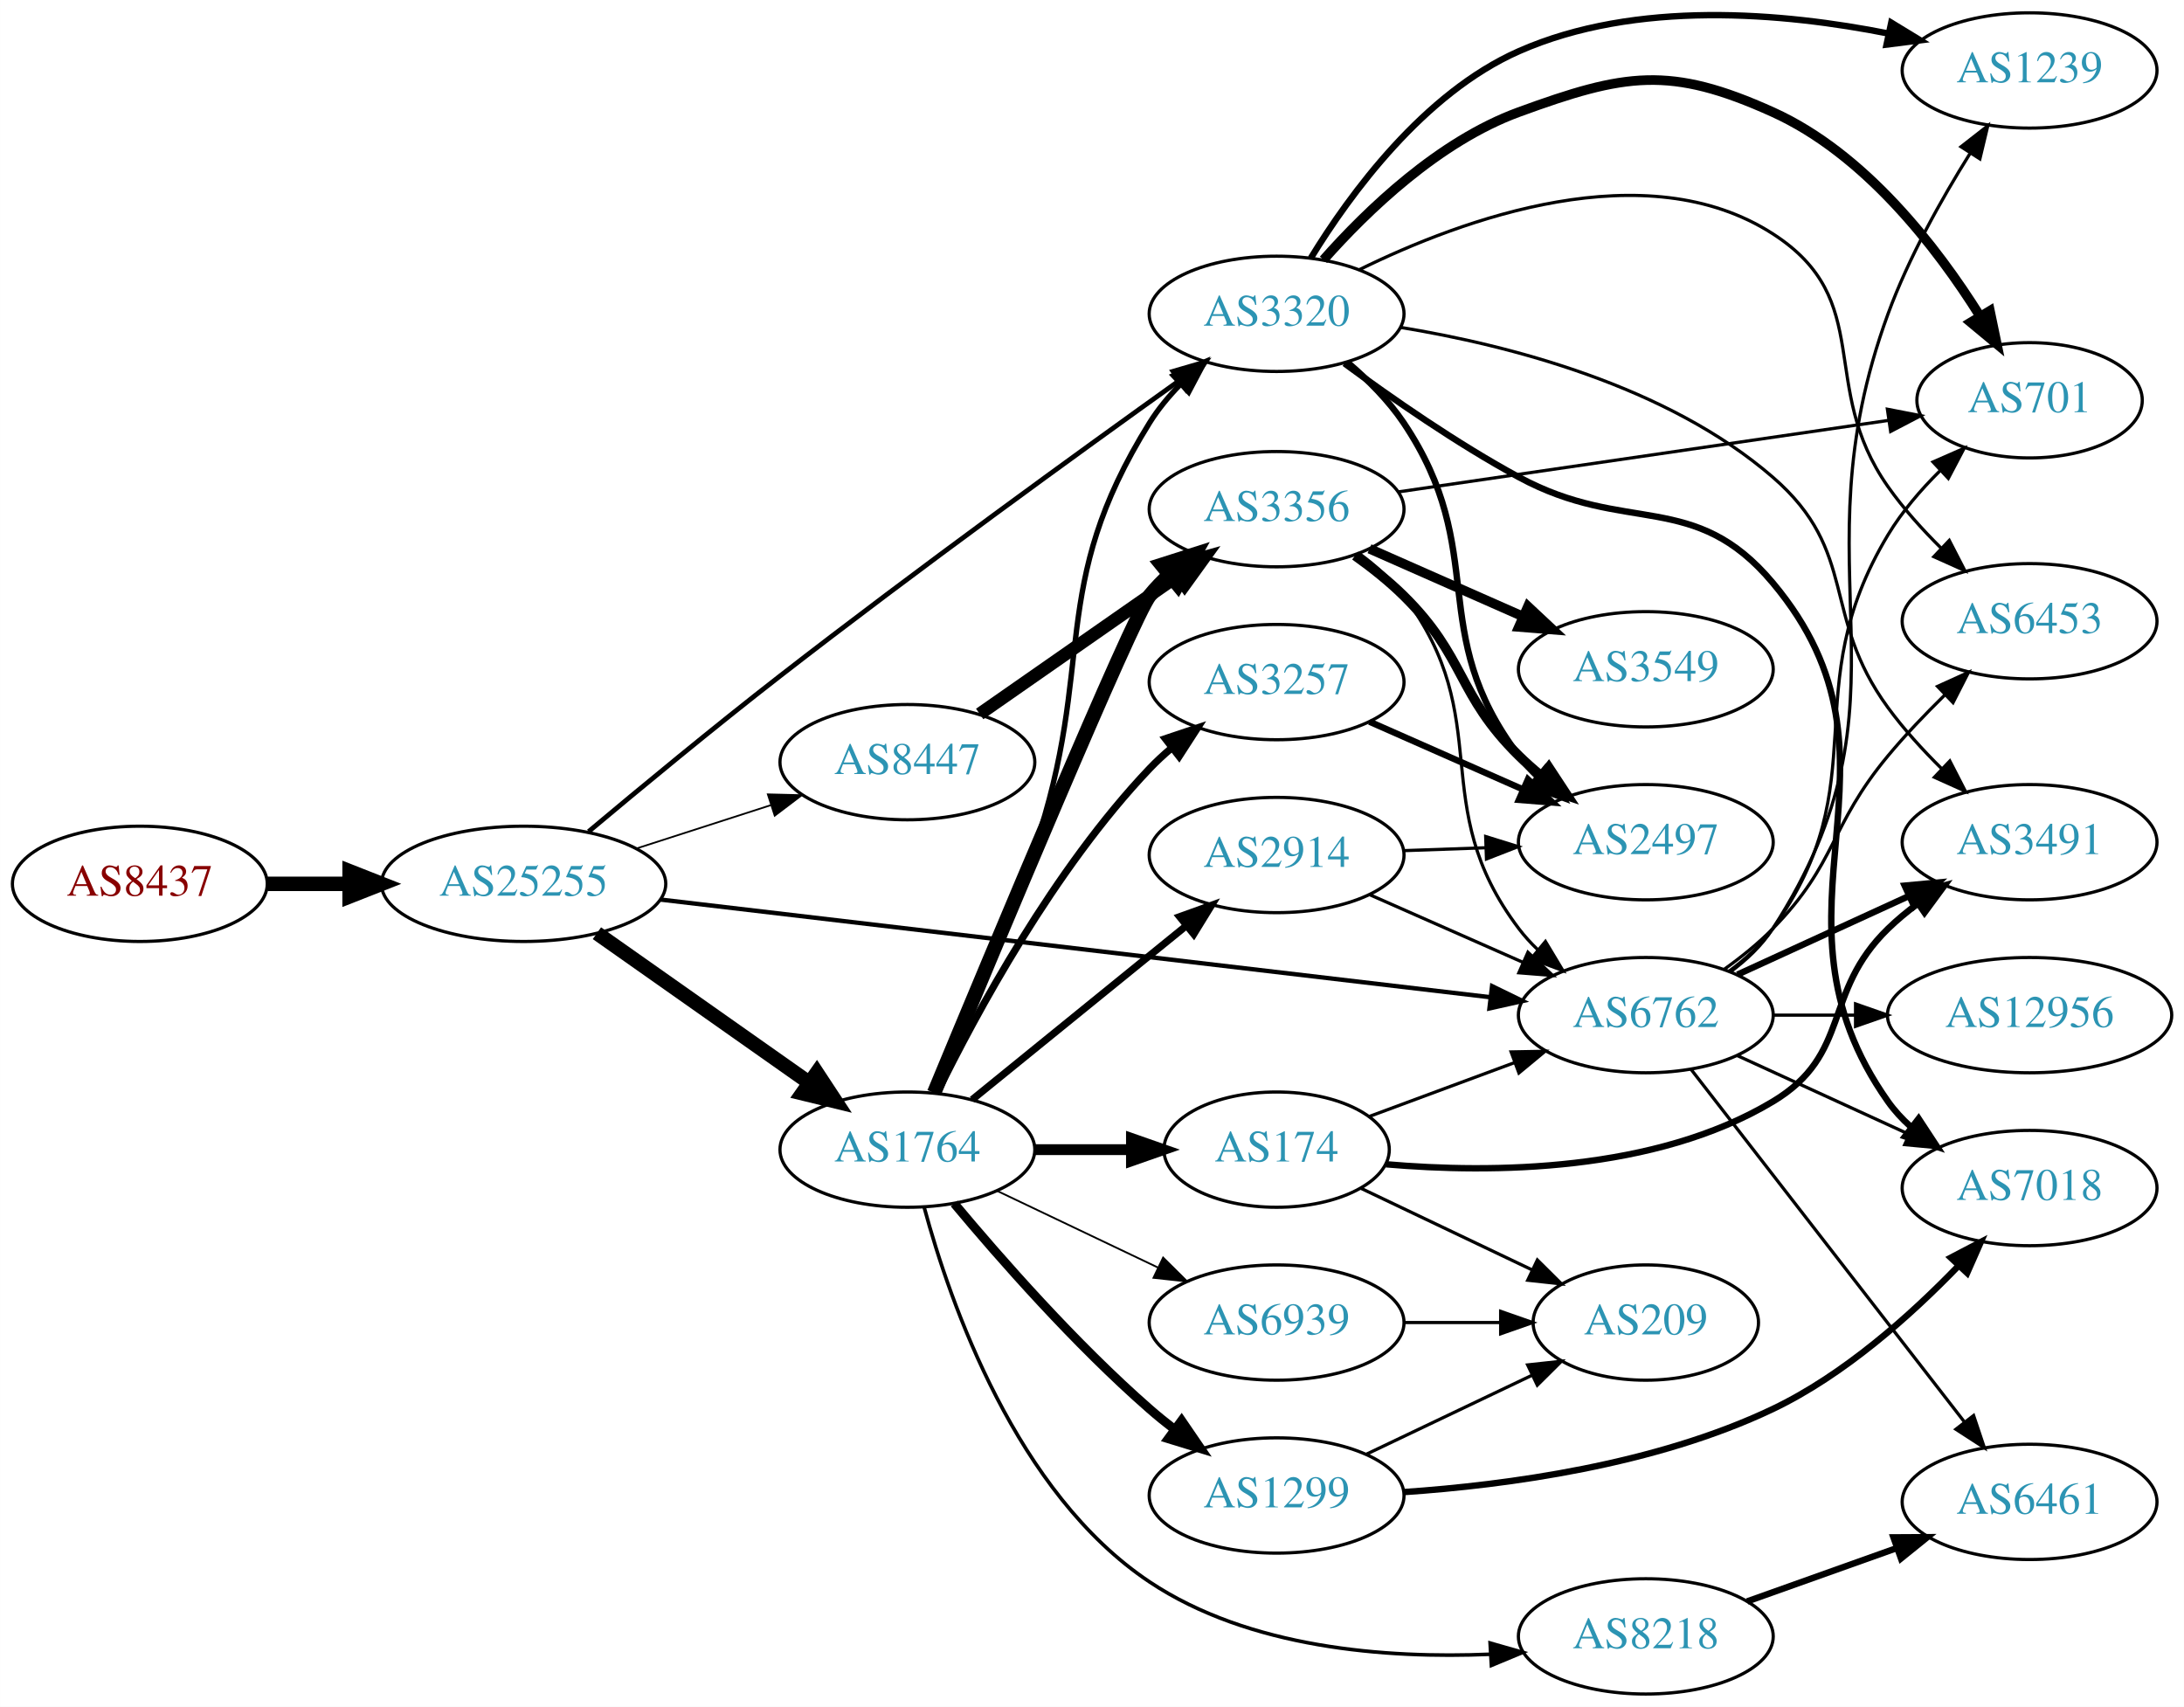
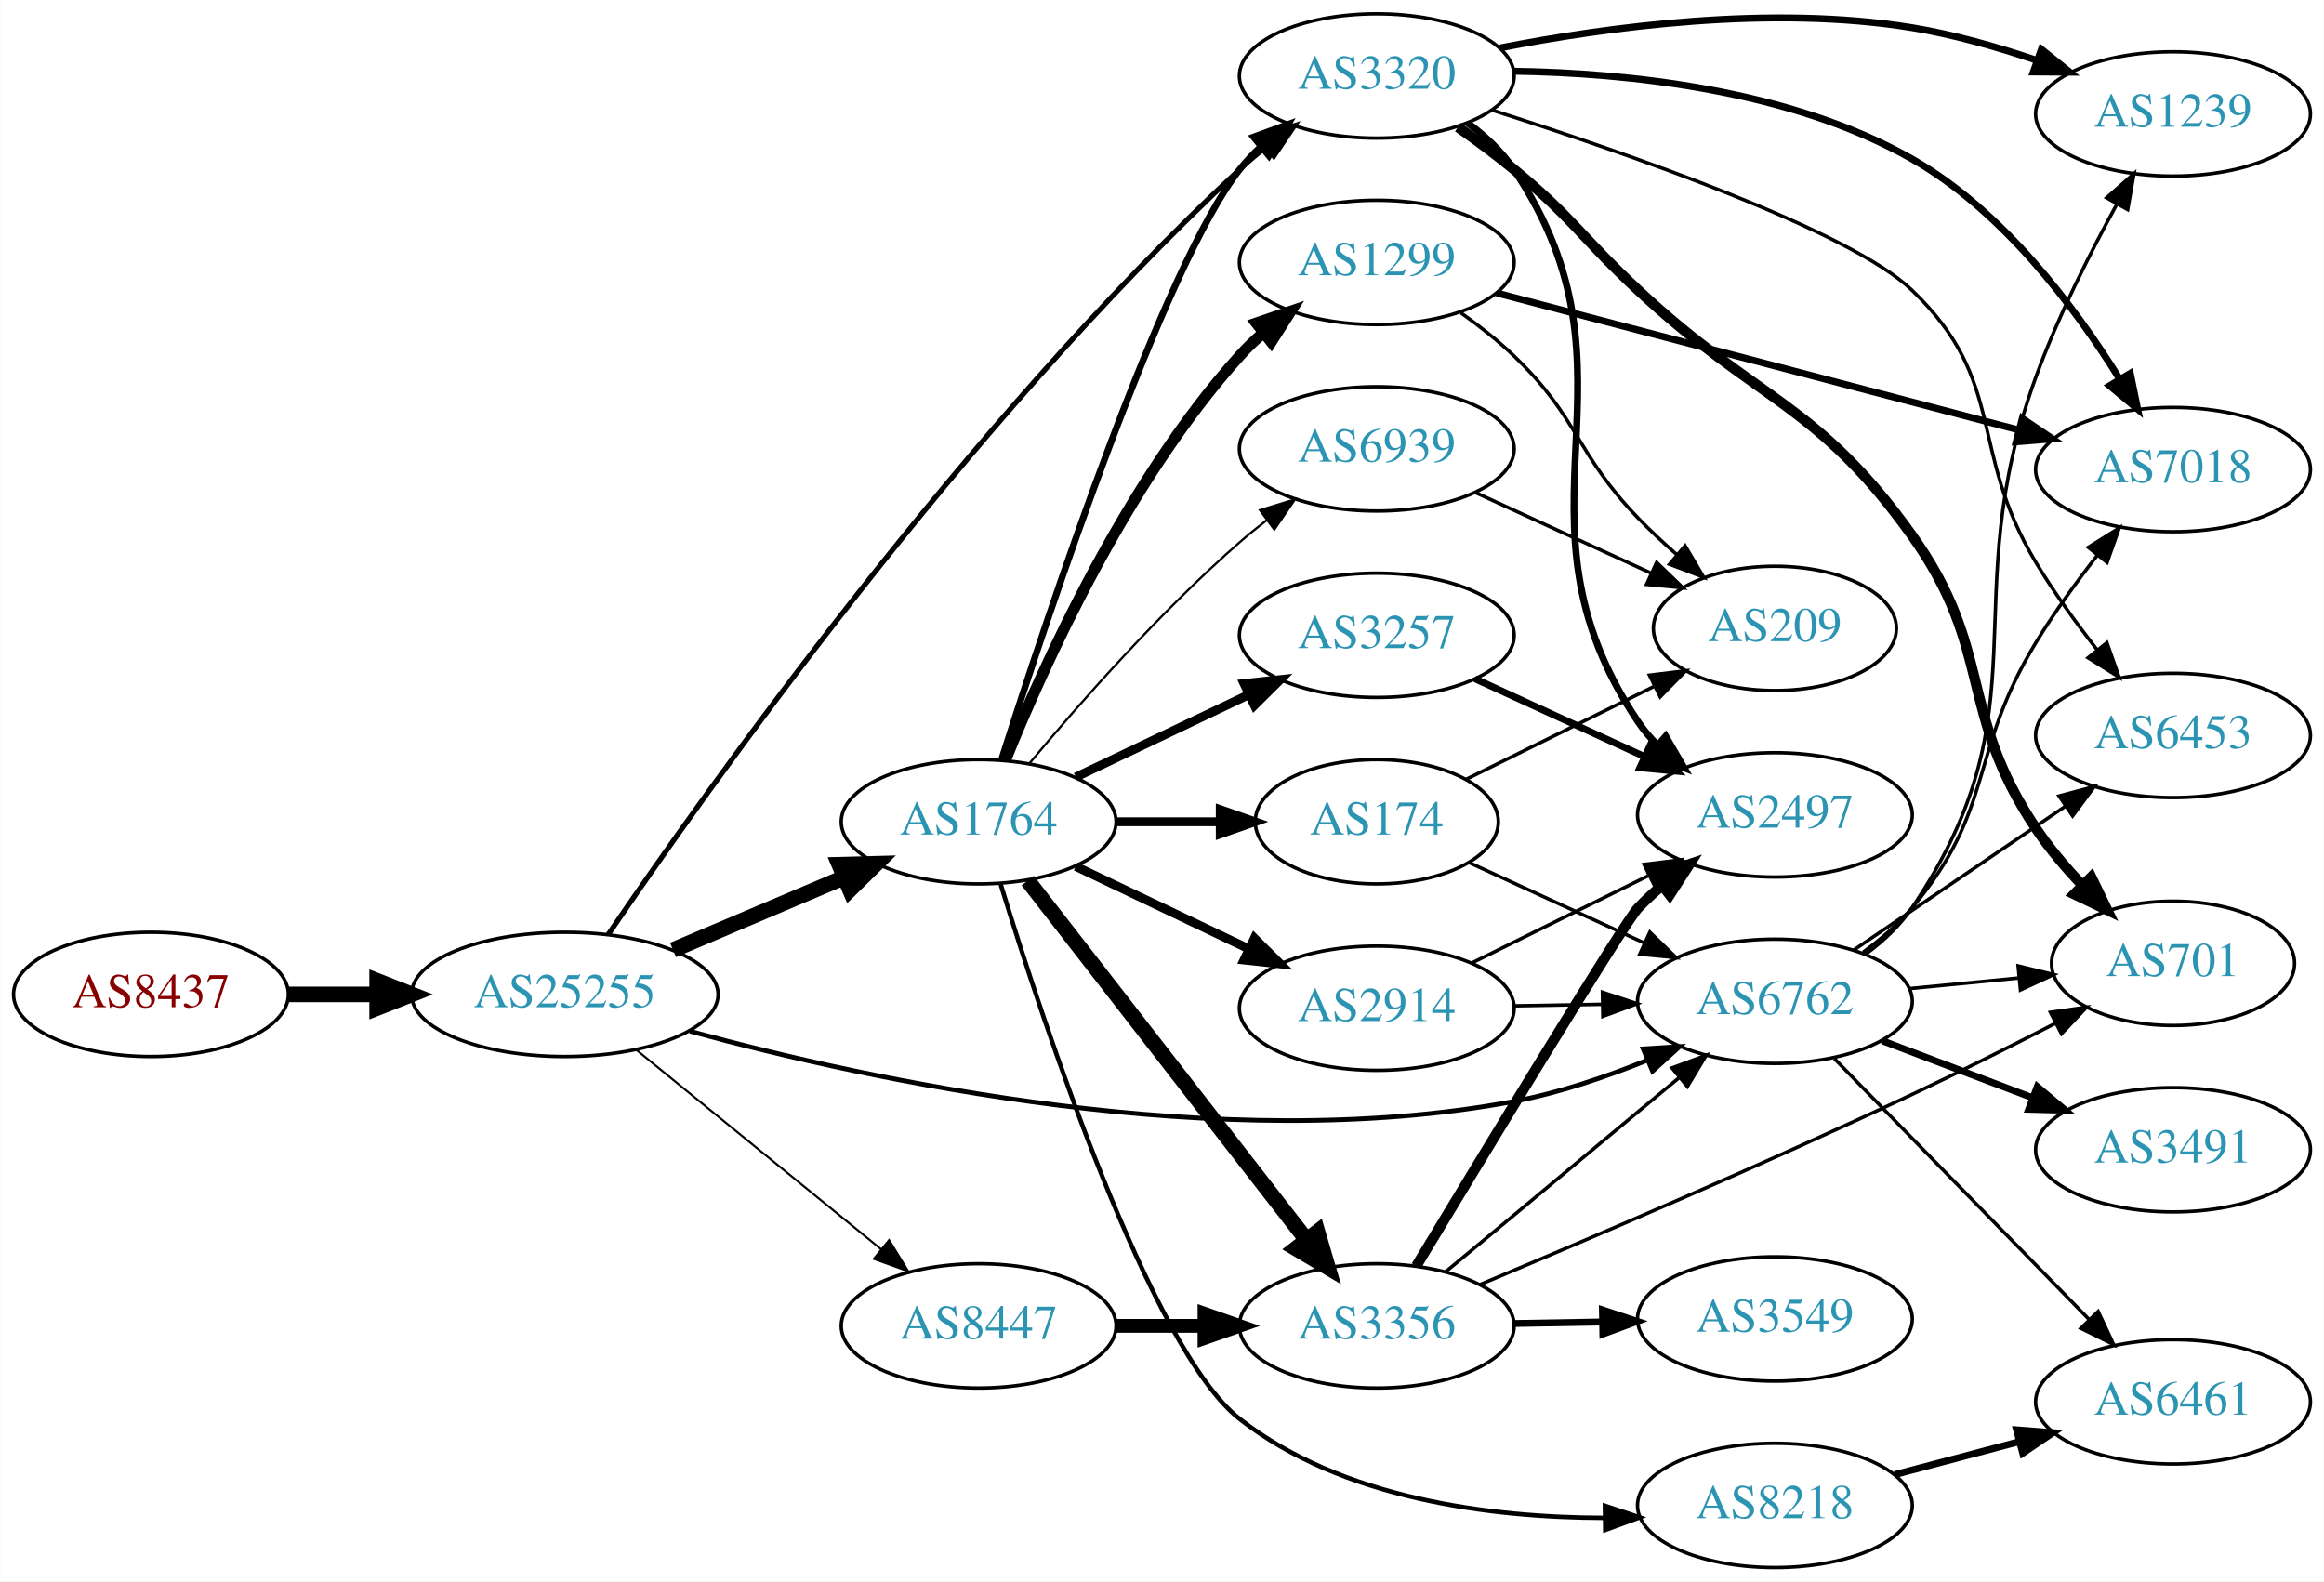
- <svg xmlns="http://www.w3.org/2000/svg" xmlns:xlink="http://www.w3.org/1999/xlink" width="682pt" height="533pt" viewBox="0.00 0.00 681.96 533.00">
-   <g id="graph0" class="graph" transform="scale(1 1) rotate(0) translate(4 529)">
-     <polygon fill="white" stroke="none" points="-4,4 -4,-529 677.956,-529 677.956,4 -4,4" />
+ <svg xmlns="http://www.w3.org/2000/svg" xmlns:xlink="http://www.w3.org/1999/xlink" width="673pt" height="458pt" viewBox="0.00 0.00 672.86 458.00">
+   <g id="graph0" class="graph" transform="scale(1 1) rotate(0) translate(4 454)">
+     <polygon fill="white" stroke="none" points="-4,4 -4,-454 668.857,-454 668.857,4 -4,4" />
    <g id="node1" class="node">
      <g id="a_node1">
        <a xlink:href="/asn/8437" xlink:title="AS8437 ~ Hutchison Drei Austria GmbH [AT]">
-           <ellipse fill="#ffffff" stroke="black" cx="39.647" cy="-253" rx="39.794" ry="18" />
-           <text text-anchor="middle" x="39.647" y="-249.3" font-family="Times,serif" font-size="14.00" fill="#880000">AS8437</text>
+           <ellipse fill="#ffffff" stroke="black" cx="39.647" cy="-166" rx="39.794" ry="18" />
+           <text text-anchor="middle" x="39.647" y="-162.3" font-family="Times,serif" font-size="14.00" fill="#880000">AS8437</text>
        </a>
      </g>
    </g>
    <g id="node2" class="node">
      <g id="a_node2">
        <a xlink:href="/asn/25255" xlink:title="AS25255 ~ ==&gt; TELE2 AUSTRIA &lt;== [AT]">
-           <ellipse fill="#ffffff" stroke="black" cx="159.489" cy="-253" rx="44.393" ry="18" />
-           <text text-anchor="middle" x="159.489" y="-249.3" font-family="Times,serif" font-size="14.00" fill="#2c94b3">AS25255</text>
+           <ellipse fill="#ffffff" stroke="black" cx="159.489" cy="-166" rx="44.393" ry="18" />
+           <text text-anchor="middle" x="159.489" y="-162.3" font-family="Times,serif" font-size="14.00" fill="#2c94b3">AS25255</text>
        </a>
      </g>
    </g>
    <g id="edge1" class="edge">
-       <path fill="none" stroke="black" stroke-width="4.5" d="M79.559,-253C87.662,-253 96.337,-253 104.863,-253" />
-       <polygon fill="black" stroke="black" stroke-width="4.5" points="105.141,-256.938 115.141,-253 105.141,-249.063 105.141,-256.938" />
+       <path fill="none" stroke="black" stroke-width="4.5" d="M79.559,-166C87.662,-166 96.337,-166 104.863,-166" />
+       <polygon fill="black" stroke="black" stroke-width="4.5" points="105.141,-169.938 115.141,-166 105.141,-162.063 105.141,-169.938" />
    </g>
    <g id="node3" class="node">
      <g id="a_node3">
-         <a xlink:href="/asn/1764" xlink:title="AS1764 ~ NEXTLAYER-AS [AT]">
-           <ellipse fill="#ffffff" stroke="black" cx="279.332" cy="-170" rx="39.794" ry="18" />
-           <text text-anchor="middle" x="279.332" y="-166.3" font-family="Times,serif" font-size="14.00" fill="#2c94b3">AS1764</text>
+         <a xlink:href="/asn/3320" xlink:title="AS3320 ~ DTAG [DE]">
+           <ellipse fill="#ffffff" stroke="black" cx="394.625" cy="-432" rx="39.794" ry="18" />
+           <text text-anchor="middle" x="394.625" y="-428.3" font-family="Times,serif" font-size="14.00" fill="#2c94b3">AS3320</text>
        </a>
      </g>
    </g>
    <g id="edge2" class="edge">
-       <path fill="none" stroke="black" stroke-width="4.5" d="M182.378,-237.583C201.015,-224.456 227.965,-205.475 248.562,-190.968" />
-       <polygon fill="black" stroke="black" stroke-width="4.5" points="251.049,-194.032 256.957,-185.055 246.514,-187.594 251.049,-194.032" />
+       <path fill="none" stroke="black" stroke-width="1.5" d="M172.024,-183.29C200.118,-224.634 275.624,-331.257 354.978,-405 357.376,-407.229 359.969,-409.42 362.636,-411.531" />
+       <polygon fill="black" stroke="black" stroke-width="1.5" points="360.635,-414.406 370.743,-417.583 364.822,-408.796 360.635,-414.406" />
    </g>
    <g id="node4" class="node">
      <g id="a_node4">
-         <a xlink:href="/asn/6762" xlink:title="AS6762 ~ TELECOM ITALIA SPARKLE S.p.A. [IT]">
-           <ellipse fill="#ffffff" stroke="black" cx="509.918" cy="-212" rx="39.794" ry="18" />
-           <text text-anchor="middle" x="509.918" y="-208.3" font-family="Times,serif" font-size="14.00" fill="#2c94b3">AS6762</text>
+         <a xlink:href="/asn/1764" xlink:title="AS1764 ~ NEXTLAYER-AS [AT]">
+           <ellipse fill="#ffffff" stroke="black" cx="279.332" cy="-216" rx="39.794" ry="18" />
+           <text text-anchor="middle" x="279.332" y="-212.3" font-family="Times,serif" font-size="14.00" fill="#2c94b3">AS1764</text>
        </a>
      </g>
    </g>
    <g id="edge3" class="edge">
-       <path fill="none" stroke="black" stroke-width="1.364" d="M202.172,-248.095C267.289,-240.433 392.776,-225.666 461.341,-217.598" />
-       <polygon fill="black" stroke="black" stroke-width="1.364" points="461.911,-221.056 471.434,-216.411 461.093,-214.103 461.911,-221.056" />
+       <path fill="none" stroke="black" stroke-width="4.5" d="M190.836,-178.876C205.859,-185.25 224.15,-193.011 240.117,-199.786" />
+       <polygon fill="black" stroke="black" stroke-width="4.5" points="238.965,-203.574 249.709,-203.856 242.041,-196.325 238.965,-203.574" />
    </g>
    <g id="node5" class="node">
      <g id="a_node5">
        <a xlink:href="/asn/8447" xlink:title="AS8447 ~ A1 Telekom Austria AG [AT]">
-           <ellipse fill="#ffffff" stroke="black" cx="279.332" cy="-291" rx="39.794" ry="18" />
-           <text text-anchor="middle" x="279.332" y="-287.3" font-family="Times,serif" font-size="14.00" fill="#2c94b3">AS8447</text>
+           <ellipse fill="#ffffff" stroke="black" cx="279.332" cy="-70" rx="39.794" ry="18" />
+           <text text-anchor="middle" x="279.332" y="-66.3" font-family="Times,serif" font-size="14.00" fill="#2c94b3">AS8447</text>
        </a>
      </g>
    </g>
    <g id="edge4" class="edge">
-       <path fill="none" stroke="black" stroke-width="0.545" d="M194.574,-263.991C207.702,-268.224 222.843,-273.107 236.611,-277.546" />
-       <polygon fill="black" stroke="black" stroke-width="0.545" points="235.753,-280.947 246.345,-280.685 237.901,-274.285 235.753,-280.947" />
+       <path fill="none" stroke="black" stroke-width="0.6" d="M180.213,-149.932C199.618,-134.124 229.404,-109.859 251.068,-92.21" />
+       <polygon fill="black" stroke="black" stroke-width="0.6" points="253.393,-94.831 258.935,-85.801 248.972,-89.404 253.393,-94.831" />
    </g>
    <g id="node6" class="node">
      <g id="a_node6">
-         <a xlink:href="/asn/3320" xlink:title="AS3320 ~ DTAG [DE]">
-           <ellipse fill="#ffffff" stroke="black" cx="394.625" cy="-431" rx="39.794" ry="18" />
-           <text text-anchor="middle" x="394.625" y="-427.3" font-family="Times,serif" font-size="14.00" fill="#2c94b3">AS3320</text>
+         <a xlink:href="/asn/6762" xlink:title="AS6762 ~ TELECOM ITALIA SPARKLE S.p.A. [IT]">
+           <ellipse fill="#ffffff" stroke="black" cx="509.918" cy="-164" rx="39.794" ry="18" />
+           <text text-anchor="middle" x="509.918" y="-160.3" font-family="Times,serif" font-size="14.00" fill="#2c94b3">AS6762</text>
        </a>
      </g>
    </g>
    <g id="edge5" class="edge">
-       <path fill="none" stroke="black" stroke-width="1.5" d="M179.78,-269.324C195.672,-282.652 218.892,-301.855 239.685,-318 282.29,-351.082 332.921,-387.758 364.166,-410.096" />
-       <polygon fill="black" stroke="black" stroke-width="1.5" points="362.269,-413.042 372.442,-416.001 366.335,-407.344 362.269,-413.042" />
+       <path fill="none" stroke="black" stroke-width="1.35" d="M195.738,-155.351C248.107,-141.029 349.406,-119.094 434.271,-135 447.318,-137.445 461.016,-142.1 473.065,-146.977" />
+       <polygon fill="black" stroke="black" stroke-width="1.35" points="471.757,-150.224 482.33,-150.897 474.485,-143.777 471.757,-150.224" />
+     </g>
+     <g id="node15" class="node">
+       <g id="a_node15">
+         <a xlink:href="/asn/2497" xlink:title="AS2497 ~ Internet Initiative Japan Inc. [JP]">
+           <ellipse fill="#ffffff" stroke="black" cx="509.918" cy="-218" rx="39.794" ry="18" />
+           <text text-anchor="middle" x="509.918" y="-214.3" font-family="Times,serif" font-size="14.00" fill="#2c94b3">AS2497</text>
+         </a>
+       </g>
+     </g>
+     <g id="edge15" class="edge">
+       <path fill="none" stroke="black" stroke-width="2" d="M420.933,-418.386C425.99,-414.643 430.804,-410.165 434.271,-405 474.893,-344.48 429.649,-305.52 470.271,-245 471.896,-242.579 473.817,-240.309 475.921,-238.195" />
+       <polygon fill="black" stroke="black" stroke-width="2" points="478.288,-240.776 483.609,-231.614 473.736,-235.458 478.288,-240.776" />
+     </g>
+     <g id="node16" class="node">
+       <g id="a_node16">
+         <a xlink:href="/asn/701" xlink:title="AS701 ~ UUNET [US]">
+           <ellipse fill="#ffffff" stroke="black" cx="625.21" cy="-175" rx="35.194" ry="18" />
+           <text text-anchor="middle" x="625.21" y="-171.3" font-family="Times,serif" font-size="14.00" fill="#2c94b3">AS701</text>
+         </a>
+       </g>
+     </g>
+     <g id="edge16" class="edge">
+       <path fill="none" stroke="black" stroke-width="3" d="M418.15,-417.176C423.557,-413.371 429.223,-409.171 434.271,-405 451.474,-390.786 453.955,-385.224 470.271,-370 504.857,-337.728 522.056,-337.484 549.564,-299 573.421,-265.623 562.714,-248.074 585.564,-214 589.416,-208.255 594.19,-202.634 599.053,-197.528" />
+       <polygon fill="black" stroke="black" stroke-width="3" points="601.532,-199.998 606.144,-190.46 596.591,-195.04 601.532,-199.998" />
+     </g>
+     <g id="node17" class="node">
+       <g id="a_node17">
+         <a xlink:href="/asn/7018" xlink:title="AS7018 ~ AT&amp;T Services, Inc. [US]">
+           <ellipse fill="#ffffff" stroke="black" cx="625.21" cy="-318" rx="39.794" ry="18" />
+           <text text-anchor="middle" x="625.21" y="-314.3" font-family="Times,serif" font-size="14.00" fill="#2c94b3">AS7018</text>
+         </a>
+       </g>
+     </g>
+     <g id="edge17" class="edge">
+       <path fill="none" stroke="black" stroke-width="2" d="M434.474,-433.374C467.185,-432.865 514.167,-428.104 549.564,-408 575.857,-393.067 596.825,-365.041 609.763,-344.214" />
+       <polygon fill="black" stroke="black" stroke-width="2" points="612.841,-345.886 614.97,-335.507 606.834,-342.293 612.841,-345.886" />
+     </g>
+     <g id="node18" class="node">
+       <g id="a_node18">
+         <a xlink:href="/asn/6453" xlink:title="AS6453 ~ TATA COMMUNICATIONS (AMERICA) INC [US]">
+           <ellipse fill="#ffffff" stroke="black" cx="625.21" cy="-241" rx="39.794" ry="18" />
+           <text text-anchor="middle" x="625.21" y="-237.3" font-family="Times,serif" font-size="14.00" fill="#2c94b3">AS6453</text>
+         </a>
+       </g>
+     </g>
+     <g id="edge18" class="edge">
+       <path fill="none" stroke="black" d="M427.997,-422.106C467.583,-409.483 531.552,-387.224 549.564,-370 577.451,-343.333 565.634,-324.039 585.564,-291 590.725,-282.445 597.104,-273.65 603.182,-265.868" />
+       <polygon fill="black" stroke="black" points="606.061,-267.871 609.587,-257.88 600.6,-263.492 606.061,-267.871" />
+     </g>
+     <g id="node19" class="node">
+       <g id="a_node19">
+         <a xlink:href="/asn/1239" xlink:title="AS1239 ~ Sprint [US]">
+           <ellipse fill="#ffffff" stroke="black" cx="625.21" cy="-421" rx="39.794" ry="18" />
+           <text text-anchor="middle" x="625.21" y="-417.3" font-family="Times,serif" font-size="14.00" fill="#2c94b3">AS1239</text>
+         </a>
+       </g>
+     </g>
+     <g id="edge19" class="edge">
+       <path fill="none" stroke="black" stroke-width="2" d="M430.345,-440.123C461.661,-446.274 508.908,-452.627 549.564,-446 561.562,-444.044 574.234,-440.43 585.663,-436.545" />
+       <polygon fill="black" stroke="black" stroke-width="2" points="587.094,-439.751 595.338,-433.097 584.744,-433.157 587.094,-439.751" />
    </g>
    <g id="edge12" class="edge">
-       <path fill="none" stroke="black" stroke-width="1.688" d="M288.421,-187.765C296.755,-206.479 309.791,-236.932 318.978,-264 338.66,-321.989 322.615,-345.012 354.978,-397 357.614,-401.234 360.937,-405.238 364.523,-408.911" />
-       <polygon fill="black" stroke="black" stroke-width="1.688" points="362.404,-411.719 372.117,-415.953 367.164,-406.587 362.404,-411.719" />
+       <path fill="none" stroke="black" stroke-width="1.929" d="M285.946,-233.948C299.184,-275.529 332.891,-377.039 354.978,-405 356.785,-407.288 358.838,-409.462 361.033,-411.51" />
+       <polygon fill="black" stroke="black" stroke-width="1.929" points="358.944,-414.323 368.893,-417.966 363.387,-408.914 358.944,-414.323" />
    </g>
    <g id="node7" class="node">
      <g id="a_node7">
-         <a xlink:href="/asn/2914" xlink:title="AS2914 ~ NTT America, Inc. [US]">
-           <ellipse fill="#ffffff" stroke="black" cx="394.625" cy="-262" rx="39.794" ry="18" />
-           <text text-anchor="middle" x="394.625" y="-258.3" font-family="Times,serif" font-size="14.00" fill="#2c94b3">AS2914</text>
+         <a xlink:href="/asn/174" xlink:title="AS174 ~ Cogent Communications [US]">
+           <ellipse fill="#ffffff" stroke="black" cx="394.625" cy="-216" rx="35.194" ry="18" />
+           <text text-anchor="middle" x="394.625" y="-212.3" font-family="Times,serif" font-size="14.00" fill="#2c94b3">AS174</text>
        </a>
      </g>
    </g>
    <g id="edge6" class="edge">
-       <path fill="none" stroke="black" stroke-width="2.25" d="M299.55,-185.607C317.942,-200.542 345.862,-223.214 366.512,-239.983" />
-       <polygon fill="black" stroke="black" stroke-width="2.25" points="364.342,-242.73 374.312,-246.317 368.755,-237.296 364.342,-242.73" />
+       <path fill="none" stroke="black" stroke-width="2.571" d="M319.004,-216C328.709,-216 339.2,-216 349.163,-216" />
+       <polygon fill="black" stroke="black" stroke-width="2.571" points="349.299,-219.5 359.299,-216 349.299,-212.5 349.299,-219.5" />
    </g>
    <g id="node8" class="node">
      <g id="a_node8">
-         <a xlink:href="/asn/1299" xlink:title="AS1299 ~ Telia Carrier [EU]">
-           <ellipse fill="#ffffff" stroke="black" cx="394.625" cy="-62" rx="39.794" ry="18" />
-           <text text-anchor="middle" x="394.625" y="-58.3" font-family="Times,serif" font-size="14.00" fill="#2c94b3">AS1299</text>
-         </a>
-       </g>
-     </g>
-     <g id="edge7" class="edge">
-       <path fill="none" stroke="black" stroke-width="2.812" d="M293.962,-153.183C308.244,-136.071 331.791,-109.255 354.978,-89 357.444,-86.846 360.082,-84.706 362.78,-82.628" />
-       <polygon fill="black" stroke="black" stroke-width="2.812" points="364.953,-85.375 370.934,-76.63 360.805,-79.736 364.953,-85.375" />
-     </g>
-     <g id="node9" class="node">
-       <g id="a_node9">
-         <a xlink:href="/asn/3356" xlink:title="AS3356 ~ Level 3 Parent, LLC [US]">
-           <ellipse fill="#ffffff" stroke="black" cx="394.625" cy="-370" rx="39.794" ry="18" />
-           <text text-anchor="middle" x="394.625" y="-366.3" font-family="Times,serif" font-size="14.00" fill="#2c94b3">AS3356</text>
-         </a>
-       </g>
-     </g>
-     <g id="edge8" class="edge">
-       <path fill="none" stroke="black" stroke-width="4.5" d="M287.668,-187.714C305.435,-230.517 349.706,-336.536 354.978,-343 356.821,-345.26 358.899,-347.413 361.112,-349.446" />
-       <polygon fill="black" stroke="black" stroke-width="4.5" points="358.765,-352.613 369.005,-355.875 363.738,-346.507 358.765,-352.613" />
-     </g>
-     <g id="node10" class="node">
-       <g id="a_node10">
        <a xlink:href="/asn/8218" xlink:title="AS8218 ~ legacy Neotelecoms [FR]">
          <ellipse fill="#ffffff" stroke="black" cx="509.918" cy="-18" rx="39.794" ry="18" />
          <text text-anchor="middle" x="509.918" y="-14.3" font-family="Times,serif" font-size="14.00" fill="#2c94b3">AS8218</text>
        </a>
      </g>
    </g>
+     <g id="edge7" class="edge">
+       <path fill="none" stroke="black" stroke-width="1.286" d="M285.689,-197.975C297.976,-157.862 329.117,-63.163 354.978,-43 384.65,-19.866 427.467,-14.48 460.416,-14.392" />
+       <polygon fill="black" stroke="black" stroke-width="1.286" points="460.691,-17.896 470.738,-14.534 460.787,-10.897 460.691,-17.896" />
+     </g>
+     <g id="node9" class="node">
+       <g id="a_node9">
+         <a xlink:href="/asn/2914" xlink:title="AS2914 ~ NTT America, Inc. [US]">
+           <ellipse fill="#ffffff" stroke="black" cx="394.625" cy="-162" rx="39.794" ry="18" />
+           <text text-anchor="middle" x="394.625" y="-158.3" font-family="Times,serif" font-size="14.00" fill="#2c94b3">AS2914</text>
+         </a>
+       </g>
+     </g>
+     <g id="edge8" class="edge">
+       <path fill="none" stroke="black" stroke-width="2.571" d="M307.468,-203.066C322.462,-195.919 341.283,-186.948 357.506,-179.215" />
+       <polygon fill="black" stroke="black" stroke-width="2.571" points="359.188,-182.291 366.71,-174.829 356.177,-175.972 359.188,-182.291" />
+     </g>
+     <g id="node10" class="node">
+       <g id="a_node10">
+         <a xlink:href="/asn/3257" xlink:title="AS3257 ~ GTT [DE]">
+           <ellipse fill="#ffffff" stroke="black" cx="394.625" cy="-270" rx="39.794" ry="18" />
+           <text text-anchor="middle" x="394.625" y="-266.3" font-family="Times,serif" font-size="14.00" fill="#2c94b3">AS3257</text>
+         </a>
+       </g>
+     </g>
    <g id="edge9" class="edge">
-       <path fill="none" stroke="black" stroke-width="1.125" d="M284.594,-151.918C292.682,-122.006 313.303,-62.774 354.978,-35 386.07,-14.279 428.766,-11.044 461.307,-12.418" />
-       <polygon fill="black" stroke="black" stroke-width="1.125" points="461.301,-15.923 471.487,-13.009 461.707,-8.935 461.301,-15.923" />
+       <path fill="none" stroke="black" stroke-width="2.571" d="M307.468,-228.934C322.462,-236.081 341.283,-245.052 357.506,-252.785" />
+       <polygon fill="black" stroke="black" stroke-width="2.571" points="356.177,-256.028 366.71,-257.171 359.188,-249.709 356.177,-256.028" />
    </g>
    <g id="node11" class="node">
      <g id="a_node11">
-         <a xlink:href="/asn/174" xlink:title="AS174 ~ Cogent Communications [US]">
-           <ellipse fill="#ffffff" stroke="black" cx="394.625" cy="-170" rx="35.194" ry="18" />
-           <text text-anchor="middle" x="394.625" y="-166.3" font-family="Times,serif" font-size="14.00" fill="#2c94b3">AS174</text>
+         <a xlink:href="/asn/1299" xlink:title="AS1299 ~ Telia Carrier [EU]">
+           <ellipse fill="#ffffff" stroke="black" cx="394.625" cy="-378" rx="39.794" ry="18" />
+           <text text-anchor="middle" x="394.625" y="-374.3" font-family="Times,serif" font-size="14.00" fill="#2c94b3">AS1299</text>
        </a>
      </g>
    </g>
    <g id="edge10" class="edge">
-       <path fill="none" stroke="black" stroke-width="3.375" d="M319.004,-170C328.709,-170 339.2,-170 349.163,-170" />
-       <polygon fill="black" stroke="black" stroke-width="3.375" points="349.299,-173.5 359.299,-170 349.299,-166.5 349.299,-173.5" />
+       <path fill="none" stroke="black" stroke-width="3.214" d="M287.079,-233.787C298.13,-261.243 322.184,-314.578 354.978,-351 356.98,-353.224 359.199,-355.363 361.532,-357.397" />
+       <polygon fill="black" stroke="black" stroke-width="3.214" points="359.73,-360.433 369.751,-363.873 364.062,-354.935 359.73,-360.433" />
    </g>
    <g id="node12" class="node">
      <g id="a_node12">
-         <a xlink:href="/asn/3257" xlink:title="AS3257 ~ GTT [DE]">
-           <ellipse fill="#ffffff" stroke="black" cx="394.625" cy="-316" rx="39.794" ry="18" />
-           <text text-anchor="middle" x="394.625" y="-312.3" font-family="Times,serif" font-size="14.00" fill="#2c94b3">AS3257</text>
+         <a xlink:href="/asn/3356" xlink:title="AS3356 ~ Level 3 Parent, LLC [US]">
+           <ellipse fill="#ffffff" stroke="black" cx="394.625" cy="-70" rx="39.794" ry="18" />
+           <text text-anchor="middle" x="394.625" y="-66.3" font-family="Times,serif" font-size="14.00" fill="#2c94b3">AS3356</text>
        </a>
      </g>
    </g>
    <g id="edge11" class="edge">
-       <path fill="none" stroke="black" stroke-width="2.25" d="M288.564,-187.652C300.654,-212.305 325.052,-257.553 354.978,-289 357.041,-291.168 359.303,-293.267 361.665,-295.273" />
-       <polygon fill="black" stroke="black" stroke-width="2.25" points="359.894,-298.329 369.938,-301.7 364.188,-292.801 359.894,-298.329" />
+       <path fill="none" stroke="black" stroke-width="4.5" d="M293.549,-198.966C313.419,-173.361 351.103,-124.798 374.131,-95.121" />
+       <polygon fill="black" stroke="black" stroke-width="4.5" points="377.471,-97.24 380.491,-86.925 371.25,-92.412 377.471,-97.24" />
    </g>
    <g id="node13" class="node">
      <g id="a_node13">
        <a xlink:href="/asn/6939" xlink:title="AS6939 ~ Hurricane Electric LLC [US]">
-           <ellipse fill="#ffffff" stroke="black" cx="394.625" cy="-116" rx="39.794" ry="18" />
-           <text text-anchor="middle" x="394.625" y="-112.3" font-family="Times,serif" font-size="14.00" fill="#2c94b3">AS6939</text>
+           <ellipse fill="#ffffff" stroke="black" cx="394.625" cy="-324" rx="39.794" ry="18" />
+           <text text-anchor="middle" x="394.625" y="-320.3" font-family="Times,serif" font-size="14.00" fill="#2c94b3">AS6939</text>
        </a>
      </g>
    </g>
    <g id="edge13" class="edge">
-       <path fill="none" stroke="black" stroke-width="0.562" d="M307.468,-157.066C322.462,-149.919 341.283,-140.948 357.506,-133.215" />
-       <polygon fill="black" stroke="black" stroke-width="0.562" points="359.188,-136.291 366.71,-128.829 356.177,-129.972 359.188,-136.291" />
+       <path fill="none" stroke="black" stroke-width="0.643" d="M293.962,-232.817C308.244,-249.929 331.791,-276.745 354.978,-297 357.444,-299.154 360.082,-301.294 362.78,-303.372" />
+       <polygon fill="black" stroke="black" stroke-width="0.643" points="360.805,-306.264 370.934,-309.37 364.953,-300.625 360.805,-306.264" />
+     </g>
+     <g id="edge20" class="edge">
+       <path fill="none" stroke="black" stroke-width="4" d="M319.004,-70C327.207,-70 335.971,-70 344.503,-70" />
+       <polygon fill="black" stroke="black" stroke-width="4" points="344.742,-73.5 354.742,-70 344.742,-66.5 344.742,-73.5" />
    </g>
    <g id="node14" class="node">
      <g id="a_node14">
-         <a xlink:href="/asn/12956" xlink:title="AS12956 ~ TELXIUS [ES]">
-           <ellipse fill="#ffffff" stroke="black" cx="629.76" cy="-212" rx="44.393" ry="18" />
-           <text text-anchor="middle" x="629.76" y="-208.3" font-family="Times,serif" font-size="14.00" fill="#2c94b3">AS12956</text>
-         </a>
-       </g>
+         <a xlink:href="/asn/6461" xlink:title="AS6461 ~ Zayo Bandwidth [US]">
+           <ellipse fill="#ffffff" stroke="black" cx="625.21" cy="-48" rx="39.794" ry="18" />
+           <text text-anchor="middle" x="625.21" y="-44.3" font-family="Times,serif" font-size="14.00" fill="#2c94b3">AS6461</text>
+         </a>
+       </g>
+     </g>
+     <g id="edge31" class="edge">
+       <path fill="none" stroke="black" d="M527.15,-147.38C546.499,-127.568 578.976,-94.315 600.981,-71.784" />
+       <polygon fill="black" stroke="black" points="603.525,-74.189 608.008,-64.589 598.517,-69.298 603.525,-74.189" />
+     </g>
+     <g id="edge32" class="edge">
+       <path fill="none" stroke="black" d="M548.958,-167.693C559.082,-168.676 570.099,-169.746 580.501,-170.756" />
+       <polygon fill="black" stroke="black" points="580.35,-174.258 590.642,-171.741 581.027,-167.291 580.35,-174.258" />
+     </g>
+     <g id="edge29" class="edge">
+       <path fill="none" stroke="black" d="M535.431,-178.213C540.528,-181.925 545.561,-186.239 549.564,-191 573.877,-219.914 565.893,-235.748 585.564,-268 590.766,-276.529 597.157,-285.317 603.234,-293.101" />
+       <polygon fill="black" stroke="black" points="600.65,-295.474 609.632,-301.092 606.114,-291.099 600.65,-295.474" />
+     </g>
+     <g id="edge28" class="edge">
+       <path fill="none" stroke="black" d="M532.762,-178.846C550.159,-190.67 574.706,-207.354 593.989,-220.46" />
+       <polygon fill="black" stroke="black" points="592.196,-223.473 602.434,-226.199 596.13,-217.683 592.196,-223.473" />
+     </g>
+     <g id="edge30" class="edge">
+       <path fill="none" stroke="black" d="M536.195,-177.635C541.253,-181.378 546.076,-185.85 549.564,-191 588.98,-249.198 561.459,-278.973 585.564,-345 591.852,-362.223 601.103,-380.572 608.977,-394.925" />
+       <polygon fill="black" stroke="black" points="605.967,-396.714 613.908,-403.728 612.074,-393.293 605.967,-396.714" />
+     </g>
+     <g id="node21" class="node">
+       <g id="a_node21">
+         <a xlink:href="/asn/3491" xlink:title="AS3491 ~ PCCW Global, Inc. [US]">
+           <ellipse fill="#ffffff" stroke="black" cx="625.21" cy="-121" rx="39.794" ry="18" />
+           <text text-anchor="middle" x="625.21" y="-117.3" font-family="Times,serif" font-size="14.00" fill="#2c94b3">AS3491</text>
+         </a>
+       </g>
+     </g>
+     <g id="edge27" class="edge">
+       <path fill="none" stroke="black" stroke-width="2" d="M540.981,-152.59C554.296,-147.536 570.146,-141.52 584.424,-136.101" />
+       <polygon fill="black" stroke="black" stroke-width="2" points="585.9,-139.284 594.007,-132.464 583.416,-132.74 585.9,-139.284" />
+     </g>
+     <g id="edge37" class="edge">
+       <path fill="none" stroke="black" d="M421.332,-204.2C436.286,-197.337 455.389,-188.569 471.935,-180.974" />
+       <polygon fill="black" stroke="black" points="473.704,-184.014 481.332,-176.661 470.784,-177.652 473.704,-184.014" />
+     </g>
+     <g id="node22" class="node">
+       <g id="a_node22">
+         <a xlink:href="/asn/209" xlink:title="AS209 ~ CenturyLink Communications, LLC [US]">
+           <ellipse fill="#ffffff" stroke="black" cx="509.918" cy="-272" rx="35.194" ry="18" />
+           <text text-anchor="middle" x="509.918" y="-268.3" font-family="Times,serif" font-size="14.00" fill="#2c94b3">AS209</text>
+         </a>
+       </g>
+     </g>
+     <g id="edge36" class="edge">
+       <path fill="none" stroke="black" d="M420.487,-228.289C436.425,-236.167 457.326,-246.499 474.807,-255.139" />
+       <polygon fill="black" stroke="black" points="473.597,-258.446 484.113,-259.739 476.699,-252.17 473.597,-258.446" />
    </g>
    <g id="edge14" class="edge">
-       <path fill="none" stroke="black" d="M549.83,-212C557.933,-212 566.608,-212 575.134,-212" />
-       <polygon fill="black" stroke="black" points="575.412,-215.5 585.412,-212 575.412,-208.5 575.412,-215.5" />
-     </g>
-     <g id="node15" class="node">
-       <g id="a_node15">
-         <a xlink:href="/asn/6453" xlink:title="AS6453 ~ TATA COMMUNICATIONS (AMERICA) INC [US]">
-           <ellipse fill="#ffffff" stroke="black" cx="629.76" cy="-335" rx="39.794" ry="18" />
-           <text text-anchor="middle" x="629.76" y="-331.3" font-family="Times,serif" font-size="14.00" fill="#2c94b3">AS6453</text>
-         </a>
-       </g>
-     </g>
-     <g id="edge15" class="edge">
-       <path fill="none" stroke="black" d="M534.512,-226.389C539.768,-230.148 545.099,-234.437 549.564,-239 569.736,-259.617 567.121,-270.822 585.564,-293 590.925,-299.446 597.164,-305.974 603.205,-311.899" />
-       <polygon fill="black" stroke="black" points="601.022,-314.654 610.67,-319.031 605.857,-309.592 601.022,-314.654" />
-     </g>
-     <g id="node16" class="node">
-       <g id="a_node16">
-         <a xlink:href="/asn/701" xlink:title="AS701 ~ UUNET [US]">
-           <ellipse fill="#ffffff" stroke="black" cx="629.76" cy="-404" rx="35.194" ry="18" />
-           <text text-anchor="middle" x="629.76" y="-400.3" font-family="Times,serif" font-size="14.00" fill="#2c94b3">AS701</text>
-         </a>
-       </g>
-     </g>
-     <g id="edge16" class="edge">
-       <path fill="none" stroke="black" d="M535.986,-225.781C541.055,-229.516 545.935,-233.948 549.564,-239 582.792,-285.264 556.177,-313.206 585.564,-362 589.89,-369.182 595.741,-375.984 601.739,-381.94" />
-       <polygon fill="black" stroke="black" points="599.609,-384.74 609.311,-388.997 604.382,-379.619 599.609,-384.74" />
-     </g>
-     <g id="node17" class="node">
-       <g id="a_node17">
-         <a xlink:href="/asn/7018" xlink:title="AS7018 ~ AT&amp;T Services, Inc. [US]">
-           <ellipse fill="#ffffff" stroke="black" cx="629.76" cy="-158" rx="39.794" ry="18" />
-           <text text-anchor="middle" x="629.76" y="-154.3" font-family="Times,serif" font-size="14.00" fill="#2c94b3">AS7018</text>
-         </a>
-       </g>
-     </g>
-     <g id="edge17" class="edge">
-       <path fill="none" stroke="black" d="M538.546,-199.339C554.503,-192.027 574.774,-182.739 592.057,-174.819" />
-       <polygon fill="black" stroke="black" points="593.671,-177.929 601.304,-170.581 590.755,-171.565 593.671,-177.929" />
-     </g>
-     <g id="node18" class="node">
-       <g id="a_node18">
-         <a xlink:href="/asn/1239" xlink:title="AS1239 ~ Sprint [US]">
-           <ellipse fill="#ffffff" stroke="black" cx="629.76" cy="-507" rx="39.794" ry="18" />
-           <text text-anchor="middle" x="629.76" y="-503.3" font-family="Times,serif" font-size="14.00" fill="#2c94b3">AS1239</text>
-         </a>
-       </g>
-     </g>
-     <g id="edge18" class="edge">
-       <path fill="none" stroke="black" d="M536.365,-225.523C541.414,-229.271 546.191,-233.774 549.564,-239 596.646,-311.945 555.704,-349.476 585.564,-431 591.987,-448.535 602.215,-466.772 611.106,-480.984" />
-       <polygon fill="black" stroke="black" points="608.352,-483.174 616.702,-489.695 614.242,-479.39 608.352,-483.174" />
-     </g>
-     <g id="node19" class="node">
-       <g id="a_node19">
-         <a xlink:href="/asn/3491" xlink:title="AS3491 ~ PCCW Global, Inc. [US]">
-           <ellipse fill="#ffffff" stroke="black" cx="629.76" cy="-266" rx="39.794" ry="18" />
-           <text text-anchor="middle" x="629.76" y="-262.3" font-family="Times,serif" font-size="14.00" fill="#2c94b3">AS3491</text>
-         </a>
-       </g>
-     </g>
-     <g id="edge19" class="edge">
-       <path fill="none" stroke="black" stroke-width="2" d="M538.546,-224.661C554.503,-231.973 574.774,-241.261 592.057,-249.181" />
-       <polygon fill="black" stroke="black" stroke-width="2" points="590.755,-252.435 601.304,-253.419 593.671,-246.071 590.755,-252.435" />
+       <path fill="none" stroke="black" stroke-width="2" d="M544.602,-26.92C555.915,-29.915 568.698,-33.3 580.658,-36.467" />
+       <polygon fill="black" stroke="black" stroke-width="2" points="579.897,-39.886 590.46,-39.063 581.689,-33.12 579.897,-39.886" />
+     </g>
+     <g id="edge26" class="edge">
+       <path fill="none" stroke="black" d="M434.297,-162.683C442.5,-162.828 451.264,-162.982 459.796,-163.133" />
+       <polygon fill="black" stroke="black" points="459.975,-166.636 470.035,-163.314 460.098,-159.638 459.975,-166.636" />
+     </g>
+     <g id="edge25" class="edge">
+       <path fill="none" stroke="black" d="M422.187,-175.13C437.386,-182.642 456.655,-192.167 473.169,-200.33" />
+       <polygon fill="black" stroke="black" points="472.006,-203.659 482.522,-204.953 475.108,-197.384 472.006,-203.659" />
+     </g>
+     <g id="edge33" class="edge">
+       <path fill="none" stroke="black" stroke-width="2" d="M423.05,-257.412C437.83,-250.628 456.266,-242.166 472.262,-234.824" />
+       <polygon fill="black" stroke="black" stroke-width="2" points="473.724,-238.005 481.352,-230.652 470.804,-231.643 473.724,-238.005" />
+     </g>
+     <g id="edge34" class="edge">
+       <path fill="none" stroke="black" stroke-width="2" d="M429.353,-369.147C469.448,-358.623 536.456,-341.034 580.494,-329.475" />
+       <polygon fill="black" stroke="black" stroke-width="2" points="581.56,-332.814 590.343,-326.89 579.783,-326.043 581.56,-332.814" />
+     </g>
+     <g id="edge35" class="edge">
+       <path fill="none" stroke="black" d="M419.005,-363.394C424.27,-359.645 429.659,-355.414 434.271,-351 453.28,-332.806 452.022,-322.955 470.271,-304 473.715,-300.423 477.541,-296.853 481.408,-293.463" />
+       <polygon fill="black" stroke="black" points="483.905,-295.936 489.296,-286.815 479.394,-290.584 483.905,-295.936" />
+     </g>
+     <g id="edge23" class="edge">
+       <path fill="none" stroke="black" d="M414.505,-85.613C420.796,-90.821 427.838,-96.656 434.271,-102 450.292,-115.308 454.25,-118.692 470.271,-132 474.09,-135.173 478.125,-138.519 482.089,-141.804" />
+       <polygon fill="black" stroke="black" points="480.103,-144.704 490.037,-148.387 484.568,-139.313 480.103,-144.704" />
+     </g>
+     <g id="edge21" class="edge">
+       <path fill="none" stroke="black" stroke-width="3" d="M406.067,-87.339C425.622,-119.751 466.172,-186.66 470.271,-191 472.326,-193.176 474.582,-195.28 476.94,-197.29" />
+       <polygon fill="black" stroke="black" stroke-width="3" points="475.165,-200.344 485.206,-203.724 479.464,-194.82 475.165,-200.344" />
+     </g>
+     <g id="edge24" class="edge">
+       <path fill="none" stroke="black" d="M424.513,-81.959C455.624,-94.98 506.461,-116.672 549.564,-137 563.323,-143.489 578.302,-151.02 591.206,-157.658" />
+       <polygon fill="black" stroke="black" points="589.698,-160.819 600.188,-162.306 592.915,-154.602 589.698,-160.819" />
    </g>
    <g id="node20" class="node">
      <g id="a_node20">
-         <a xlink:href="/asn/6461" xlink:title="AS6461 ~ Zayo Bandwidth [US]">
-           <ellipse fill="#ffffff" stroke="black" cx="629.76" cy="-60" rx="39.794" ry="18" />
-           <text text-anchor="middle" x="629.76" y="-56.3" font-family="Times,serif" font-size="14.00" fill="#2c94b3">AS6461</text>
-         </a>
-       </g>
-     </g>
-     <g id="edge20" class="edge">
-       <path fill="none" stroke="black" d="M523.979,-195.153C544.684,-168.446 585.162,-116.236 609.296,-85.106" />
-       <polygon fill="black" stroke="black" points="612.279,-86.971 615.64,-76.923 606.747,-82.681 612.279,-86.971" />
-     </g>
-     <g id="edge21" class="edge">
-       <path fill="none" stroke="black" stroke-width="4" d="M301.908,-306.045C319.468,-318.29 344.442,-335.705 363.896,-349.27" />
-       <polygon fill="black" stroke="black" stroke-width="4" points="361.924,-352.162 372.129,-355.011 365.928,-346.42 361.924,-352.162" />
-     </g>
-     <g id="edge30" class="edge">
-       <path fill="none" stroke="black" d="M420.415,-444.76C452.738,-460.659 509.828,-481.56 549.564,-456 582.015,-435.126 563.349,-408.548 585.564,-377 590.306,-370.265 596.219,-363.699 602.132,-357.836" />
-       <polygon fill="black" stroke="black" points="604.682,-360.242 609.536,-350.825 599.868,-355.16 604.682,-360.242" />
-     </g>
-     <g id="edge27" class="edge">
-       <path fill="none" stroke="black" stroke-width="3" d="M409.262,-447.877C422.855,-463.234 445.266,-484.858 470.271,-494 503.37,-506.101 517.452,-508.517 549.564,-494 578.272,-481.021 600.72,-451.923 614.274,-430.307" />
-       <polygon fill="black" stroke="black" stroke-width="3" points="617.374,-431.943 619.53,-421.57 611.376,-428.334 617.374,-431.943" />
-     </g>
-     <g id="edge29" class="edge">
-       <path fill="none" stroke="black" stroke-width="2" d="M415.816,-415.527C430.441,-404.745 450.955,-390.474 470.271,-380 503.827,-361.804 525.045,-376.255 549.564,-347 596.941,-290.472 542.985,-245.225 585.564,-185 587.555,-182.184 589.942,-179.599 592.558,-177.24" />
-       <polygon fill="black" stroke="black" stroke-width="2" points="595.111,-179.694 600.926,-170.838 590.857,-174.135 595.111,-179.694" />
-     </g>
-     <g id="edge28" class="edge">
-       <path fill="none" stroke="black" stroke-width="2" d="M405.318,-448.418C417.514,-468.325 440.513,-499.848 470.271,-513 506.789,-529.14 552.785,-525.071 585.806,-518.509" />
-       <polygon fill="black" stroke="black" stroke-width="2" points="586.566,-521.926 595.613,-516.412 585.102,-515.08 586.566,-521.926" />
-     </g>
-     <g id="edge31" class="edge">
-       <path fill="none" stroke="black" d="M433.195,-426.786C467.097,-421.233 516.571,-408.562 549.564,-380 576.613,-356.584 564.442,-336.876 585.564,-308 590.427,-301.352 596.386,-294.819 602.306,-288.961" />
-       <polygon fill="black" stroke="black" points="604.856,-291.365 609.699,-281.942 600.037,-286.289 604.856,-291.365" />
-     </g>
-     <g id="node21" class="node">
-       <g id="a_node21">
-         <a xlink:href="/asn/2497" xlink:title="AS2497 ~ Internet Initiative Japan Inc. [JP]">
-           <ellipse fill="#ffffff" stroke="black" cx="509.918" cy="-266" rx="39.794" ry="18" />
-           <text text-anchor="middle" x="509.918" y="-262.3" font-family="Times,serif" font-size="14.00" fill="#2c94b3">AS2497</text>
-         </a>
-       </g>
-     </g>
-     <g id="edge26" class="edge">
-       <path fill="none" stroke="black" stroke-width="2" d="M416.841,-415.764C423.134,-410.411 429.589,-403.974 434.271,-397 461.536,-356.39 440.782,-332.024 470.271,-293 472.029,-290.674 474.046,-288.472 476.216,-286.405" />
-       <polygon fill="black" stroke="black" stroke-width="2" points="478.574,-288.996 484.029,-279.913 474.101,-283.612 478.574,-288.996" />
-     </g>
-     <g id="edge33" class="edge">
-       <path fill="none" stroke="black" d="M423.63,-249.64C438.064,-243.27 455.865,-235.414 471.464,-228.53" />
-       <polygon fill="black" stroke="black" points="473.107,-231.63 480.842,-224.391 470.28,-225.226 473.107,-231.63" />
-     </g>
-     <g id="edge32" class="edge">
-       <path fill="none" stroke="black" d="M434.297,-263.365C442.5,-263.655 451.264,-263.964 459.796,-264.266" />
-       <polygon fill="black" stroke="black" points="459.918,-267.772 470.035,-264.627 460.165,-260.776 459.918,-267.772" />
-     </g>
-     <g id="edge39" class="edge">
-       <path fill="none" stroke="black" stroke-width="2" d="M434.375,-63.061C466.603,-65.258 512.953,-71.532 549.564,-89 571.849,-99.632 592.714,-118.319 607.429,-133.567" />
-       <polygon fill="black" stroke="black" stroke-width="2" points="605.15,-136.254 614.537,-141.166 610.262,-131.472 605.15,-136.254" />
-     </g>
-     <g id="node23" class="node">
-       <g id="a_node23">
-         <a xlink:href="/asn/209" xlink:title="AS209 ~ CenturyLink Communications, LLC [US]">
-           <ellipse fill="#ffffff" stroke="black" cx="509.918" cy="-116" rx="35.194" ry="18" />
-           <text text-anchor="middle" x="509.918" y="-112.3" font-family="Times,serif" font-size="14.00" fill="#2c94b3">AS209</text>
-         </a>
-       </g>
-     </g>
-     <g id="edge40" class="edge">
-       <path fill="none" stroke="black" d="M422.761,-74.934C438.193,-82.29 457.678,-91.577 474.213,-99.459" />
-       <polygon fill="black" stroke="black" points="473.022,-102.768 483.555,-103.911 476.034,-96.449 473.022,-102.768" />
-     </g>
-     <g id="edge25" class="edge">
-       <path fill="none" stroke="black" d="M420.513,-356.087C425.591,-352.359 430.521,-347.963 434.271,-343 463.76,-303.976 440.782,-278.024 470.271,-239 472.029,-236.674 474.046,-234.472 476.216,-232.405" />
-       <polygon fill="black" stroke="black" points="478.574,-234.996 484.029,-225.913 474.101,-229.612 478.574,-234.996" />
-     </g>
-     <g id="edge24" class="edge">
-       <path fill="none" stroke="black" d="M432.566,-375.387C474.168,-381.455 541.692,-391.302 585.665,-397.715" />
-       <polygon fill="black" stroke="black" points="585.361,-401.208 595.761,-399.188 586.371,-394.281 585.361,-401.208" />
+         <a xlink:href="/asn/3549" xlink:title="AS3549 ~ Level 3 Parent, LLC [US]">
+           <ellipse fill="#ffffff" stroke="black" cx="509.918" cy="-72" rx="39.794" ry="18" />
+           <text text-anchor="middle" x="509.918" y="-68.3" font-family="Times,serif" font-size="14.00" fill="#2c94b3">AS3549</text>
+         </a>
+       </g>
    </g>
    <g id="edge22" class="edge">
-       <path fill="none" stroke="black" stroke-width="3" d="M419.1,-355.493C424.361,-351.739 429.725,-347.482 434.271,-343 453.771,-323.775 450.771,-312.225 470.271,-293 472.402,-290.899 474.713,-288.847 477.108,-286.874" />
-       <polygon fill="black" stroke="black" stroke-width="3" points="479.62,-289.359 485.442,-280.507 475.371,-283.797 479.62,-289.359" />
-     </g>
-     <g id="node22" class="node">
-       <g id="a_node22">
-         <a xlink:href="/asn/3549" xlink:title="AS3549 ~ Level 3 Parent, LLC [US]">
-           <ellipse fill="#ffffff" stroke="black" cx="509.918" cy="-320" rx="39.794" ry="18" />
-           <text text-anchor="middle" x="509.918" y="-316.3" font-family="Times,serif" font-size="14.00" fill="#2c94b3">AS3549</text>
-         </a>
-       </g>
-     </g>
-     <g id="edge23" class="edge">
-       <path fill="none" stroke="black" stroke-width="3" d="M423.63,-357.64C438.064,-351.27 455.865,-343.414 471.464,-336.53" />
-       <polygon fill="black" stroke="black" stroke-width="3" points="473.107,-339.63 480.842,-332.391 470.28,-333.226 473.107,-339.63" />
-     </g>
-     <g id="edge34" class="edge">
-       <path fill="none" stroke="black" stroke-width="2" d="M541.572,-28.925C555.781,-33.99 572.864,-40.078 588.13,-45.519" />
-       <polygon fill="black" stroke="black" stroke-width="2" points="587.255,-48.923 597.85,-48.983 589.606,-42.329 587.255,-48.923" />
-     </g>
-     <g id="edge36" class="edge">
-       <path fill="none" stroke="black" d="M423.63,-180.382C437.283,-185.443 453.948,-191.622 468.913,-197.169" />
-       <polygon fill="black" stroke="black" points="467.859,-200.512 478.452,-200.706 470.293,-193.948 467.859,-200.512" />
-     </g>
-     <g id="edge35" class="edge">
-       <path fill="none" stroke="black" stroke-width="2" d="M428.785,-165.428C461.793,-162.575 512.713,-162.912 549.564,-185 574.305,-199.829 564.871,-218.906 585.564,-239 588.409,-241.763 591.583,-244.386 594.883,-246.834" />
-       <polygon fill="black" stroke="black" stroke-width="2" points="593,-249.786 603.231,-252.538 596.949,-244.006 593,-249.786" />
-     </g>
-     <g id="edge37" class="edge">
-       <path fill="none" stroke="black" d="M421.05,-157.881C436.793,-150.378 457.215,-140.644 474.408,-132.449" />
-       <polygon fill="black" stroke="black" points="476.056,-135.54 483.577,-128.078 473.044,-129.221 476.056,-135.54" />
+       <path fill="none" stroke="black" stroke-width="2" d="M434.297,-70.683C442.5,-70.828 451.264,-70.982 459.796,-71.133" />
+       <polygon fill="black" stroke="black" stroke-width="2" points="459.975,-74.636 470.035,-71.314 460.098,-67.638 459.975,-74.636" />
    </g>
    <g id="edge38" class="edge">
-       <path fill="none" stroke="black" stroke-width="2" d="M423.63,-303.64C438.064,-297.27 455.865,-289.414 471.464,-282.53" />
-       <polygon fill="black" stroke="black" stroke-width="2" points="473.107,-285.63 480.842,-278.391 470.28,-279.226 473.107,-285.63" />
-     </g>
-     <g id="edge41" class="edge">
-       <path fill="none" stroke="black" d="M434.297,-116C444.002,-116 454.493,-116 464.456,-116" />
-       <polygon fill="black" stroke="black" points="464.592,-119.5 474.592,-116 464.592,-112.5 464.592,-119.5" />
+       <path fill="none" stroke="black" d="M423.05,-311.412C438.378,-304.377 457.637,-295.537 474.029,-288.013" />
+       <polygon fill="black" stroke="black" points="475.67,-291.111 483.298,-283.759 472.75,-284.75 475.67,-291.111" />
    </g>
  </g>
</svg>
